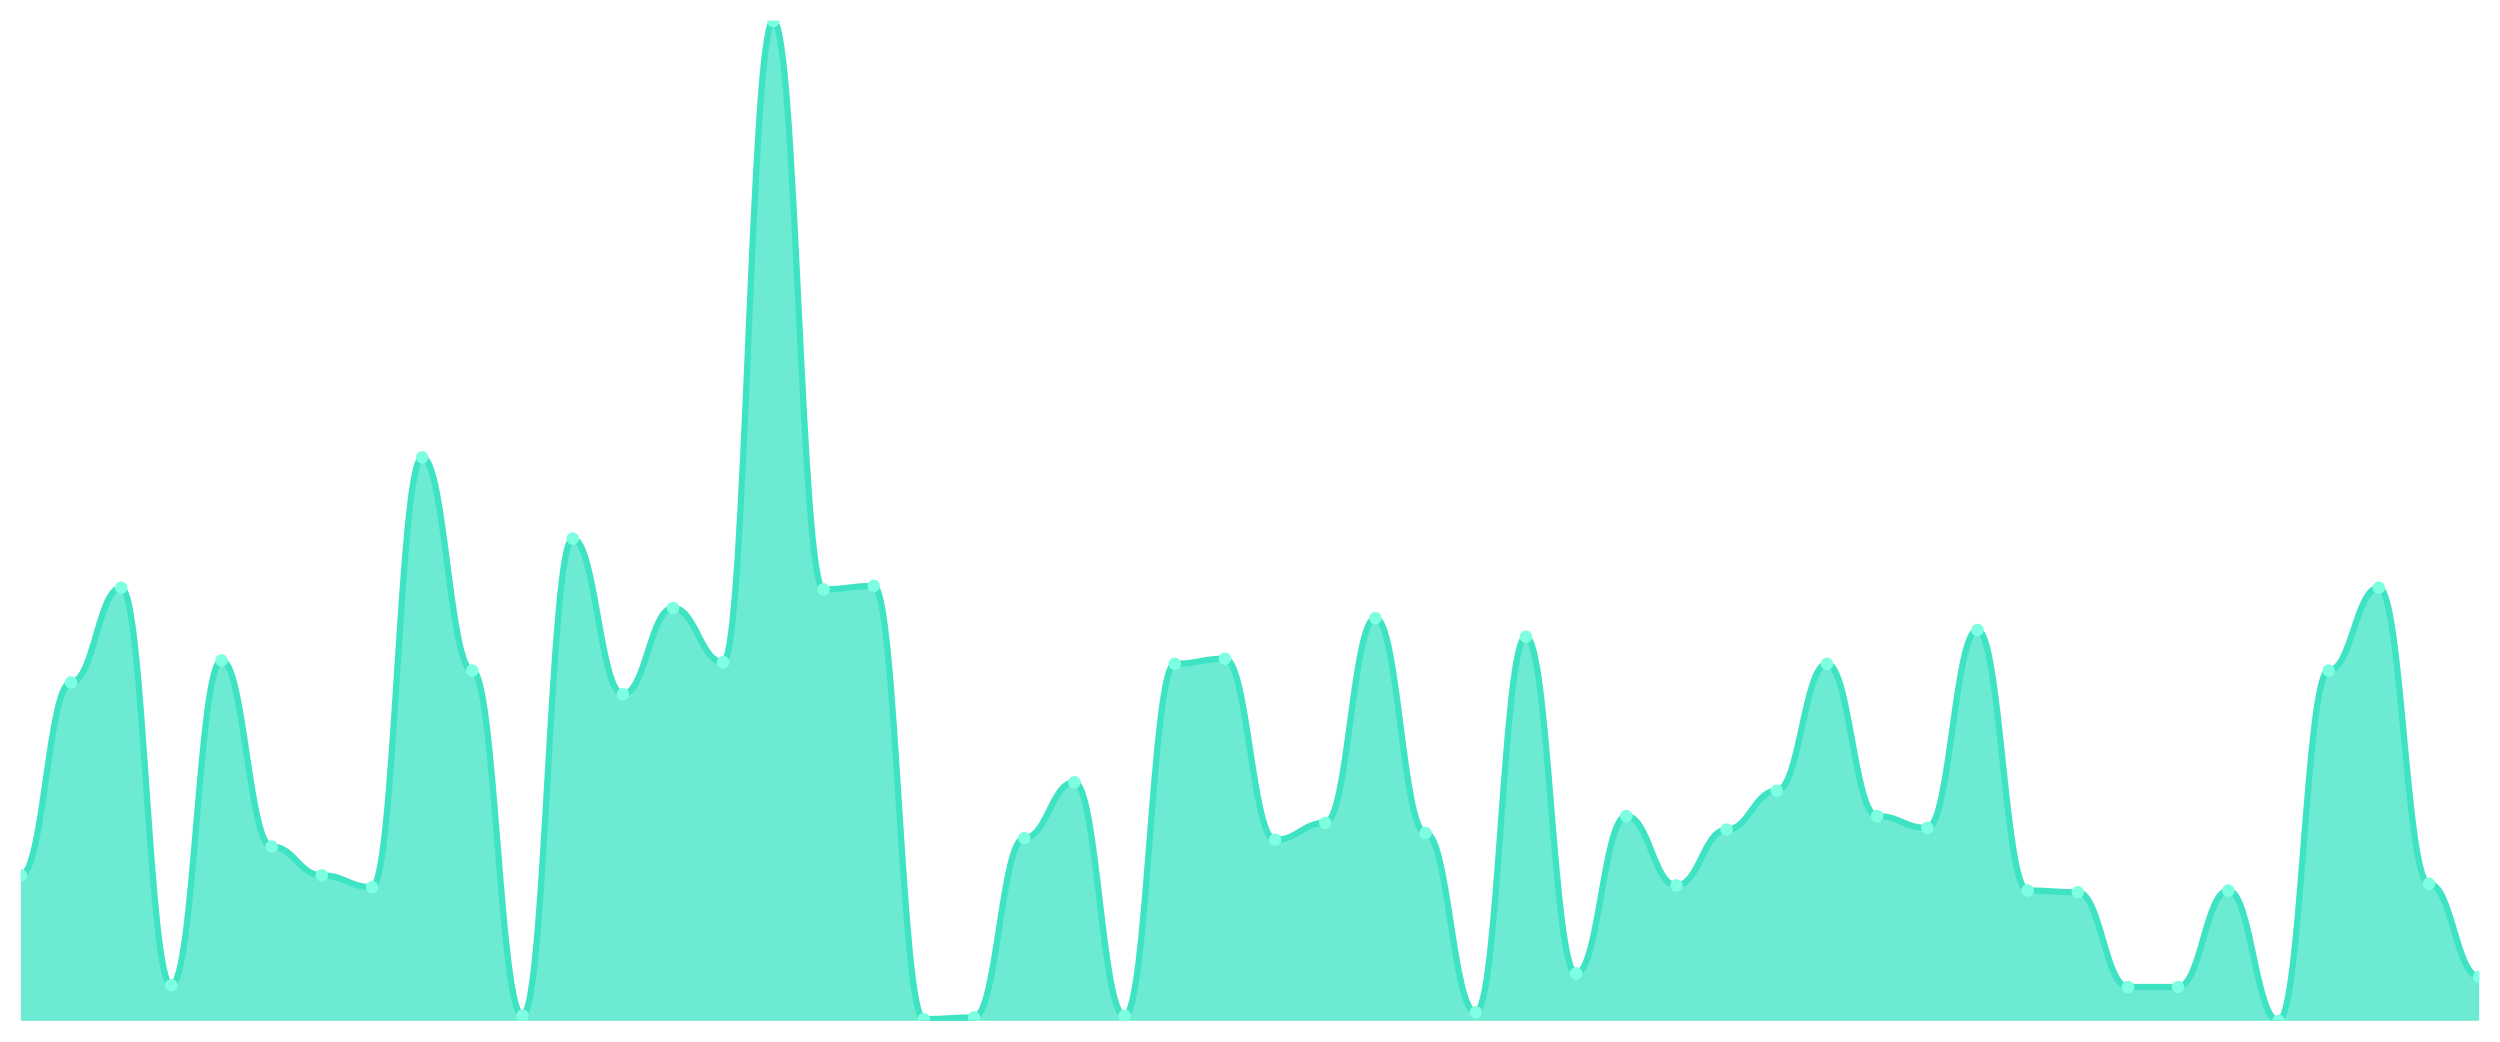
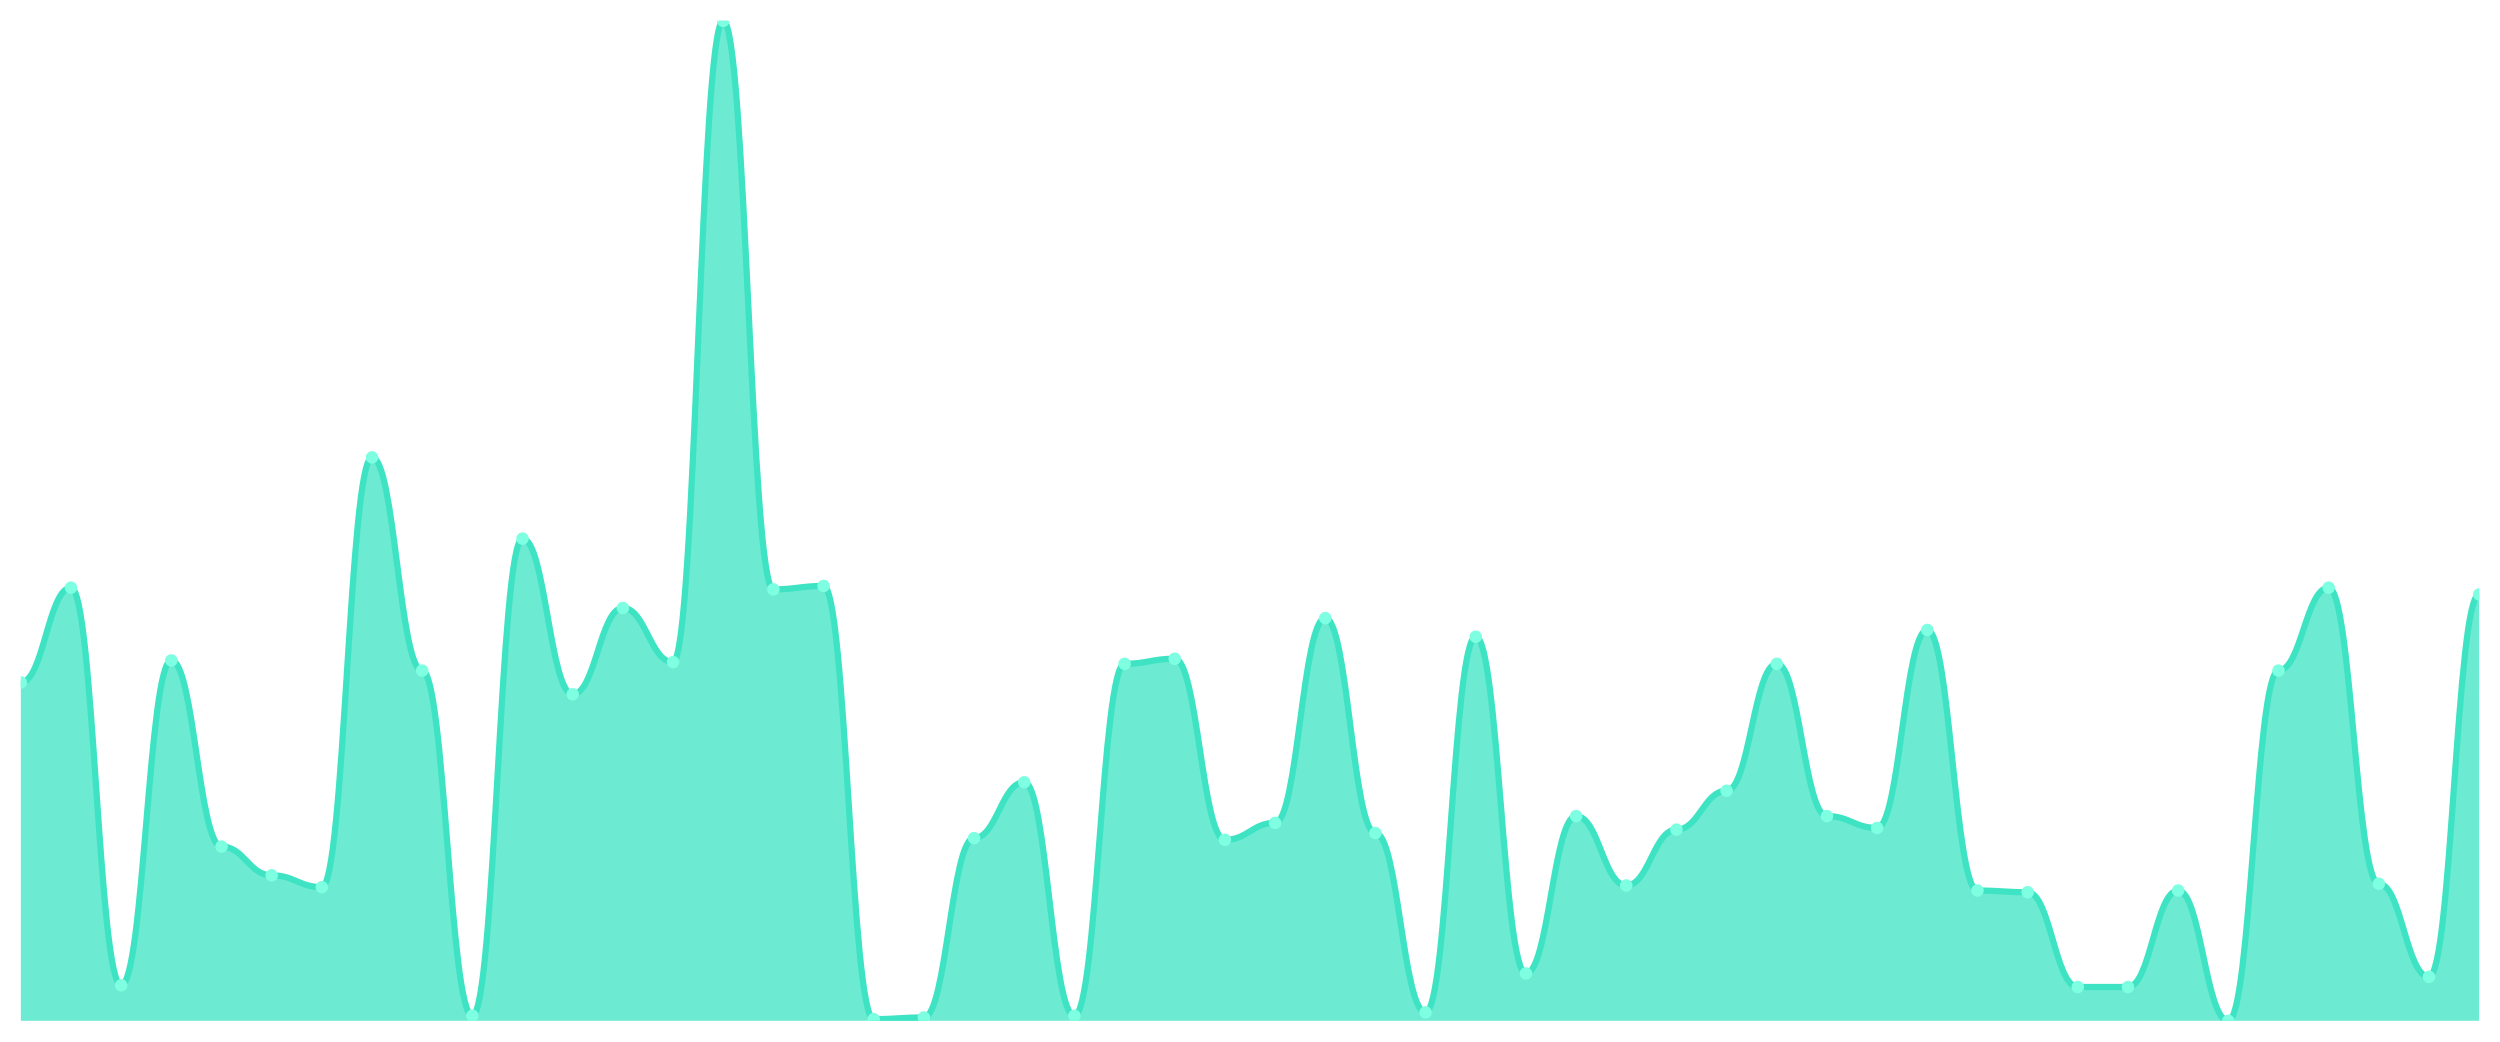
<svg xmlns="http://www.w3.org/2000/svg" viewBox="0 0 1200 500" width="1200" height="500">
  <defs>
    <clipPath id="c">
      <rect x="10" y="10" width="1180" height="480" />
    </clipPath>
  </defs>
  <rect width="1200" height="500" fill="none" />
  <g clip-path="url(#c)">
-     <path d="M 10,490 L 10,420.152 C 20.837,420.152 23.245,327.563 34.082,327.563 C 44.918,327.563 47.327,282.081 58.163,282.081 C 69,282.081 71.408,472.944 82.245,472.944 C 93.082,472.944 95.49,317.005 106.327,317.005 C 117.163,317.005 119.571,406.345 130.408,406.345 C 141.245,406.345 143.653,420.152 154.49,420.152 C 165.327,420.152 167.735,425.838 178.571,425.838 C 189.408,425.838 191.816,219.543 202.653,219.543 C 213.49,219.543 215.898,321.878 226.735,321.878 C 237.571,321.878 239.98,487.563 250.816,487.563 C 261.653,487.563 264.061,258.528 274.898,258.528 C 285.735,258.528 288.143,333.249 298.98,333.249 C 309.816,333.249 312.224,291.827 323.061,291.827 C 333.898,291.827 336.306,317.817 347.143,317.817 C 357.98,317.817 360.388,10 371.224,10 C 382.061,10 384.469,282.893 395.306,282.893 C 406.143,282.893 408.551,281.269 419.388,281.269 C 430.224,281.269 432.633,489.188 443.469,489.188 C 454.306,489.188 456.714,488.376 467.551,488.376 C 478.388,488.376 480.796,402.284 491.633,402.284 C 502.469,402.284 504.878,375.482 515.714,375.482 C 526.551,375.482 528.959,487.563 539.796,487.563 C 550.633,487.563 553.041,318.629 563.878,318.629 C 574.714,318.629 577.122,316.193 587.959,316.193 C 598.796,316.193 601.204,403.096 612.041,403.096 C 622.878,403.096 625.286,394.975 636.122,394.975 C 646.959,394.975 649.367,296.701 660.204,296.701 C 671.041,296.701 673.449,399.848 684.286,399.848 C 695.122,399.848 697.531,485.939 708.367,485.939 C 719.204,485.939 721.612,305.635 732.449,305.635 C 743.286,305.635 745.694,467.259 756.531,467.259 C 767.367,467.259 769.776,391.726 780.612,391.726 C 791.449,391.726 793.857,425.025 804.694,425.025 C 815.531,425.025 817.939,398.223 828.776,398.223 C 839.612,398.223 842.02,379.543 852.857,379.543 C 863.694,379.543 866.102,318.629 876.939,318.629 C 887.776,318.629 890.184,391.726 901.02,391.726 C 911.857,391.726 914.265,397.411 925.102,397.411 C 935.939,397.411 938.347,302.386 949.184,302.386 C 960.02,302.386 962.429,427.462 973.265,427.462 C 984.102,427.462 986.51,428.274 997.347,428.274 C 1008.184,428.274 1010.592,473.756 1021.429,473.756 C 1032.265,473.756 1034.673,473.756 1045.51,473.756 C 1056.347,473.756 1058.755,427.462 1069.592,427.462 C 1080.429,427.462 1082.837,490 1093.673,490 C 1104.51,490 1106.918,321.878 1117.755,321.878 C 1128.592,321.878 1131,282.081 1141.837,282.081 C 1152.673,282.081 1155.082,424.213 1165.918,424.213 C 1176.755,424.213 1179.163,468.883 1190,468.883 L 1190,490 Z" fill="rgba(61,227,195,0.75)" />
-     <path d="M 10,420.152 C 20.837,420.152 23.245,327.563 34.082,327.563 C 44.918,327.563 47.327,282.081 58.163,282.081 C 69,282.081 71.408,472.944 82.245,472.944 C 93.082,472.944 95.49,317.005 106.327,317.005 C 117.163,317.005 119.571,406.345 130.408,406.345 C 141.245,406.345 143.653,420.152 154.49,420.152 C 165.327,420.152 167.735,425.838 178.571,425.838 C 189.408,425.838 191.816,219.543 202.653,219.543 C 213.49,219.543 215.898,321.878 226.735,321.878 C 237.571,321.878 239.98,487.563 250.816,487.563 C 261.653,487.563 264.061,258.528 274.898,258.528 C 285.735,258.528 288.143,333.249 298.98,333.249 C 309.816,333.249 312.224,291.827 323.061,291.827 C 333.898,291.827 336.306,317.817 347.143,317.817 C 357.98,317.817 360.388,10 371.224,10 C 382.061,10 384.469,282.893 395.306,282.893 C 406.143,282.893 408.551,281.269 419.388,281.269 C 430.224,281.269 432.633,489.188 443.469,489.188 C 454.306,489.188 456.714,488.376 467.551,488.376 C 478.388,488.376 480.796,402.284 491.633,402.284 C 502.469,402.284 504.878,375.482 515.714,375.482 C 526.551,375.482 528.959,487.563 539.796,487.563 C 550.633,487.563 553.041,318.629 563.878,318.629 C 574.714,318.629 577.122,316.193 587.959,316.193 C 598.796,316.193 601.204,403.096 612.041,403.096 C 622.878,403.096 625.286,394.975 636.122,394.975 C 646.959,394.975 649.367,296.701 660.204,296.701 C 671.041,296.701 673.449,399.848 684.286,399.848 C 695.122,399.848 697.531,485.939 708.367,485.939 C 719.204,485.939 721.612,305.635 732.449,305.635 C 743.286,305.635 745.694,467.259 756.531,467.259 C 767.367,467.259 769.776,391.726 780.612,391.726 C 791.449,391.726 793.857,425.025 804.694,425.025 C 815.531,425.025 817.939,398.223 828.776,398.223 C 839.612,398.223 842.02,379.543 852.857,379.543 C 863.694,379.543 866.102,318.629 876.939,318.629 C 887.776,318.629 890.184,391.726 901.02,391.726 C 911.857,391.726 914.265,397.411 925.102,397.411 C 935.939,397.411 938.347,302.386 949.184,302.386 C 960.02,302.386 962.429,427.462 973.265,427.462 C 984.102,427.462 986.51,428.274 997.347,428.274 C 1008.184,428.274 1010.592,473.756 1021.429,473.756 C 1032.265,473.756 1034.673,473.756 1045.51,473.756 C 1056.347,473.756 1058.755,427.462 1069.592,427.462 C 1080.429,427.462 1082.837,490 1093.673,490 C 1104.51,490 1106.918,321.878 1117.755,321.878 C 1128.592,321.878 1131,282.081 1141.837,282.081 C 1152.673,282.081 1155.082,424.213 1165.918,424.213 C 1176.755,424.213 1179.163,468.883 1190,468.883" fill="none" stroke="#3de3c3" stroke-width="3" stroke-linecap="round" stroke-linejoin="round" />
-     <circle cx="10" cy="420.152" r="3" fill="#7fffe1" />
-     <circle cx="34.082" cy="327.563" r="3" fill="#7fffe1" />
-     <circle cx="58.163" cy="282.081" r="3" fill="#7fffe1" />
-     <circle cx="82.245" cy="472.944" r="3" fill="#7fffe1" />
-     <circle cx="106.327" cy="317.005" r="3" fill="#7fffe1" />
-     <circle cx="130.408" cy="406.345" r="3" fill="#7fffe1" />
-     <circle cx="154.49" cy="420.152" r="3" fill="#7fffe1" />
-     <circle cx="178.571" cy="425.838" r="3" fill="#7fffe1" />
-     <circle cx="202.653" cy="219.543" r="3" fill="#7fffe1" />
-     <circle cx="226.735" cy="321.878" r="3" fill="#7fffe1" />
-     <circle cx="250.816" cy="487.563" r="3" fill="#7fffe1" />
-     <circle cx="274.898" cy="258.528" r="3" fill="#7fffe1" />
-     <circle cx="298.98" cy="333.249" r="3" fill="#7fffe1" />
-     <circle cx="323.061" cy="291.827" r="3" fill="#7fffe1" />
-     <circle cx="347.143" cy="317.817" r="3" fill="#7fffe1" />
-     <circle cx="371.224" cy="10" r="3" fill="#7fffe1" />
-     <circle cx="395.306" cy="282.893" r="3" fill="#7fffe1" />
-     <circle cx="419.388" cy="281.269" r="3" fill="#7fffe1" />
-     <circle cx="443.469" cy="489.188" r="3" fill="#7fffe1" />
-     <circle cx="467.551" cy="488.376" r="3" fill="#7fffe1" />
-     <circle cx="491.633" cy="402.284" r="3" fill="#7fffe1" />
-     <circle cx="515.714" cy="375.482" r="3" fill="#7fffe1" />
-     <circle cx="539.796" cy="487.563" r="3" fill="#7fffe1" />
-     <circle cx="563.878" cy="318.629" r="3" fill="#7fffe1" />
-     <circle cx="587.959" cy="316.193" r="3" fill="#7fffe1" />
-     <circle cx="612.041" cy="403.096" r="3" fill="#7fffe1" />
-     <circle cx="636.122" cy="394.975" r="3" fill="#7fffe1" />
-     <circle cx="660.204" cy="296.701" r="3" fill="#7fffe1" />
-     <circle cx="684.286" cy="399.848" r="3" fill="#7fffe1" />
-     <circle cx="708.367" cy="485.939" r="3" fill="#7fffe1" />
-     <circle cx="732.449" cy="305.635" r="3" fill="#7fffe1" />
-     <circle cx="756.531" cy="467.259" r="3" fill="#7fffe1" />
-     <circle cx="780.612" cy="391.726" r="3" fill="#7fffe1" />
-     <circle cx="804.694" cy="425.025" r="3" fill="#7fffe1" />
-     <circle cx="828.776" cy="398.223" r="3" fill="#7fffe1" />
-     <circle cx="852.857" cy="379.543" r="3" fill="#7fffe1" />
-     <circle cx="876.939" cy="318.629" r="3" fill="#7fffe1" />
-     <circle cx="901.02" cy="391.726" r="3" fill="#7fffe1" />
-     <circle cx="925.102" cy="397.411" r="3" fill="#7fffe1" />
-     <circle cx="949.184" cy="302.386" r="3" fill="#7fffe1" />
-     <circle cx="973.265" cy="427.462" r="3" fill="#7fffe1" />
-     <circle cx="997.347" cy="428.274" r="3" fill="#7fffe1" />
+     <path d="M 10,490 L 10,327.563 C 20.837,327.563 23.245,282.081 34.082,282.081 C 44.918,282.081 47.327,472.944 58.163,472.944 C 69,472.944 71.408,317.005 82.245,317.005 C 93.082,317.005 95.49,406.345 106.327,406.345 C 117.163,406.345 119.571,420.152 130.408,420.152 C 141.245,420.152 143.653,425.838 154.49,425.838 C 165.327,425.838 167.735,219.543 178.571,219.543 C 189.408,219.543 191.816,321.878 202.653,321.878 C 213.49,321.878 215.898,487.563 226.735,487.563 C 237.571,487.563 239.98,258.528 250.816,258.528 C 261.653,258.528 264.061,333.249 274.898,333.249 C 285.735,333.249 288.143,291.827 298.98,291.827 C 309.816,291.827 312.224,317.817 323.061,317.817 C 333.898,317.817 336.306,10 347.143,10 C 357.98,10 360.388,282.893 371.224,282.893 C 382.061,282.893 384.469,281.269 395.306,281.269 C 406.143,281.269 408.551,489.188 419.388,489.188 C 430.224,489.188 432.633,488.376 443.469,488.376 C 454.306,488.376 456.714,402.284 467.551,402.284 C 478.388,402.284 480.796,375.482 491.633,375.482 C 502.469,375.482 504.878,487.563 515.714,487.563 C 526.551,487.563 528.959,318.629 539.796,318.629 C 550.633,318.629 553.041,316.193 563.878,316.193 C 574.714,316.193 577.122,403.096 587.959,403.096 C 598.796,403.096 601.204,394.975 612.041,394.975 C 622.878,394.975 625.286,296.701 636.122,296.701 C 646.959,296.701 649.367,399.848 660.204,399.848 C 671.041,399.848 673.449,485.939 684.286,485.939 C 695.122,485.939 697.531,305.635 708.367,305.635 C 719.204,305.635 721.612,467.259 732.449,467.259 C 743.286,467.259 745.694,391.726 756.531,391.726 C 767.367,391.726 769.776,425.025 780.612,425.025 C 791.449,425.025 793.857,398.223 804.694,398.223 C 815.531,398.223 817.939,379.543 828.776,379.543 C 839.612,379.543 842.02,318.629 852.857,318.629 C 863.694,318.629 866.102,391.726 876.939,391.726 C 887.776,391.726 890.184,397.411 901.02,397.411 C 911.857,397.411 914.265,302.386 925.102,302.386 C 935.939,302.386 938.347,427.462 949.184,427.462 C 960.02,427.462 962.429,428.274 973.265,428.274 C 984.102,428.274 986.51,473.756 997.347,473.756 C 1008.184,473.756 1010.592,473.756 1021.429,473.756 C 1032.265,473.756 1034.673,427.462 1045.51,427.462 C 1056.347,427.462 1058.755,490 1069.592,490 C 1080.429,490 1082.837,321.878 1093.673,321.878 C 1104.51,321.878 1106.918,282.081 1117.755,282.081 C 1128.592,282.081 1131,424.213 1141.837,424.213 C 1152.673,424.213 1155.082,468.883 1165.918,468.883 C 1176.755,468.883 1179.163,285.33 1190,285.33 L 1190,490 Z" fill="rgba(61,227,195,0.75)" />
+     <path d="M 10,327.563 C 20.837,327.563 23.245,282.081 34.082,282.081 C 44.918,282.081 47.327,472.944 58.163,472.944 C 69,472.944 71.408,317.005 82.245,317.005 C 93.082,317.005 95.49,406.345 106.327,406.345 C 117.163,406.345 119.571,420.152 130.408,420.152 C 141.245,420.152 143.653,425.838 154.49,425.838 C 165.327,425.838 167.735,219.543 178.571,219.543 C 189.408,219.543 191.816,321.878 202.653,321.878 C 213.49,321.878 215.898,487.563 226.735,487.563 C 237.571,487.563 239.98,258.528 250.816,258.528 C 261.653,258.528 264.061,333.249 274.898,333.249 C 285.735,333.249 288.143,291.827 298.98,291.827 C 309.816,291.827 312.224,317.817 323.061,317.817 C 333.898,317.817 336.306,10 347.143,10 C 357.98,10 360.388,282.893 371.224,282.893 C 382.061,282.893 384.469,281.269 395.306,281.269 C 406.143,281.269 408.551,489.188 419.388,489.188 C 430.224,489.188 432.633,488.376 443.469,488.376 C 454.306,488.376 456.714,402.284 467.551,402.284 C 478.388,402.284 480.796,375.482 491.633,375.482 C 502.469,375.482 504.878,487.563 515.714,487.563 C 526.551,487.563 528.959,318.629 539.796,318.629 C 550.633,318.629 553.041,316.193 563.878,316.193 C 574.714,316.193 577.122,403.096 587.959,403.096 C 598.796,403.096 601.204,394.975 612.041,394.975 C 622.878,394.975 625.286,296.701 636.122,296.701 C 646.959,296.701 649.367,399.848 660.204,399.848 C 671.041,399.848 673.449,485.939 684.286,485.939 C 695.122,485.939 697.531,305.635 708.367,305.635 C 719.204,305.635 721.612,467.259 732.449,467.259 C 743.286,467.259 745.694,391.726 756.531,391.726 C 767.367,391.726 769.776,425.025 780.612,425.025 C 791.449,425.025 793.857,398.223 804.694,398.223 C 815.531,398.223 817.939,379.543 828.776,379.543 C 839.612,379.543 842.02,318.629 852.857,318.629 C 863.694,318.629 866.102,391.726 876.939,391.726 C 887.776,391.726 890.184,397.411 901.02,397.411 C 911.857,397.411 914.265,302.386 925.102,302.386 C 935.939,302.386 938.347,427.462 949.184,427.462 C 960.02,427.462 962.429,428.274 973.265,428.274 C 984.102,428.274 986.51,473.756 997.347,473.756 C 1008.184,473.756 1010.592,473.756 1021.429,473.756 C 1032.265,473.756 1034.673,427.462 1045.51,427.462 C 1056.347,427.462 1058.755,490 1069.592,490 C 1080.429,490 1082.837,321.878 1093.673,321.878 C 1104.51,321.878 1106.918,282.081 1117.755,282.081 C 1128.592,282.081 1131,424.213 1141.837,424.213 C 1152.673,424.213 1155.082,468.883 1165.918,468.883 C 1176.755,468.883 1179.163,285.33 1190,285.33" fill="none" stroke="#3de3c3" stroke-width="3" stroke-linecap="round" stroke-linejoin="round" />
+     <circle cx="10" cy="327.563" r="3" fill="#7fffe1" />
+     <circle cx="34.082" cy="282.081" r="3" fill="#7fffe1" />
+     <circle cx="58.163" cy="472.944" r="3" fill="#7fffe1" />
+     <circle cx="82.245" cy="317.005" r="3" fill="#7fffe1" />
+     <circle cx="106.327" cy="406.345" r="3" fill="#7fffe1" />
+     <circle cx="130.408" cy="420.152" r="3" fill="#7fffe1" />
+     <circle cx="154.49" cy="425.838" r="3" fill="#7fffe1" />
+     <circle cx="178.571" cy="219.543" r="3" fill="#7fffe1" />
+     <circle cx="202.653" cy="321.878" r="3" fill="#7fffe1" />
+     <circle cx="226.735" cy="487.563" r="3" fill="#7fffe1" />
+     <circle cx="250.816" cy="258.528" r="3" fill="#7fffe1" />
+     <circle cx="274.898" cy="333.249" r="3" fill="#7fffe1" />
+     <circle cx="298.98" cy="291.827" r="3" fill="#7fffe1" />
+     <circle cx="323.061" cy="317.817" r="3" fill="#7fffe1" />
+     <circle cx="347.143" cy="10" r="3" fill="#7fffe1" />
+     <circle cx="371.224" cy="282.893" r="3" fill="#7fffe1" />
+     <circle cx="395.306" cy="281.269" r="3" fill="#7fffe1" />
+     <circle cx="419.388" cy="489.188" r="3" fill="#7fffe1" />
+     <circle cx="443.469" cy="488.376" r="3" fill="#7fffe1" />
+     <circle cx="467.551" cy="402.284" r="3" fill="#7fffe1" />
+     <circle cx="491.633" cy="375.482" r="3" fill="#7fffe1" />
+     <circle cx="515.714" cy="487.563" r="3" fill="#7fffe1" />
+     <circle cx="539.796" cy="318.629" r="3" fill="#7fffe1" />
+     <circle cx="563.878" cy="316.193" r="3" fill="#7fffe1" />
+     <circle cx="587.959" cy="403.096" r="3" fill="#7fffe1" />
+     <circle cx="612.041" cy="394.975" r="3" fill="#7fffe1" />
+     <circle cx="636.122" cy="296.701" r="3" fill="#7fffe1" />
+     <circle cx="660.204" cy="399.848" r="3" fill="#7fffe1" />
+     <circle cx="684.286" cy="485.939" r="3" fill="#7fffe1" />
+     <circle cx="708.367" cy="305.635" r="3" fill="#7fffe1" />
+     <circle cx="732.449" cy="467.259" r="3" fill="#7fffe1" />
+     <circle cx="756.531" cy="391.726" r="3" fill="#7fffe1" />
+     <circle cx="780.612" cy="425.025" r="3" fill="#7fffe1" />
+     <circle cx="804.694" cy="398.223" r="3" fill="#7fffe1" />
+     <circle cx="828.776" cy="379.543" r="3" fill="#7fffe1" />
+     <circle cx="852.857" cy="318.629" r="3" fill="#7fffe1" />
+     <circle cx="876.939" cy="391.726" r="3" fill="#7fffe1" />
+     <circle cx="901.02" cy="397.411" r="3" fill="#7fffe1" />
+     <circle cx="925.102" cy="302.386" r="3" fill="#7fffe1" />
+     <circle cx="949.184" cy="427.462" r="3" fill="#7fffe1" />
+     <circle cx="973.265" cy="428.274" r="3" fill="#7fffe1" />
+     <circle cx="997.347" cy="473.756" r="3" fill="#7fffe1" />
    <circle cx="1021.429" cy="473.756" r="3" fill="#7fffe1" />
-     <circle cx="1045.51" cy="473.756" r="3" fill="#7fffe1" />
-     <circle cx="1069.592" cy="427.462" r="3" fill="#7fffe1" />
-     <circle cx="1093.673" cy="490" r="3" fill="#7fffe1" />
-     <circle cx="1117.755" cy="321.878" r="3" fill="#7fffe1" />
-     <circle cx="1141.837" cy="282.081" r="3" fill="#7fffe1" />
-     <circle cx="1165.918" cy="424.213" r="3" fill="#7fffe1" />
-     <circle cx="1190" cy="468.883" r="3" fill="#7fffe1" />
+     <circle cx="1045.51" cy="427.462" r="3" fill="#7fffe1" />
+     <circle cx="1069.592" cy="490" r="3" fill="#7fffe1" />
+     <circle cx="1093.673" cy="321.878" r="3" fill="#7fffe1" />
+     <circle cx="1117.755" cy="282.081" r="3" fill="#7fffe1" />
+     <circle cx="1141.837" cy="424.213" r="3" fill="#7fffe1" />
+     <circle cx="1165.918" cy="468.883" r="3" fill="#7fffe1" />
+     <circle cx="1190" cy="285.33" r="3" fill="#7fffe1" />
  </g>
</svg>
